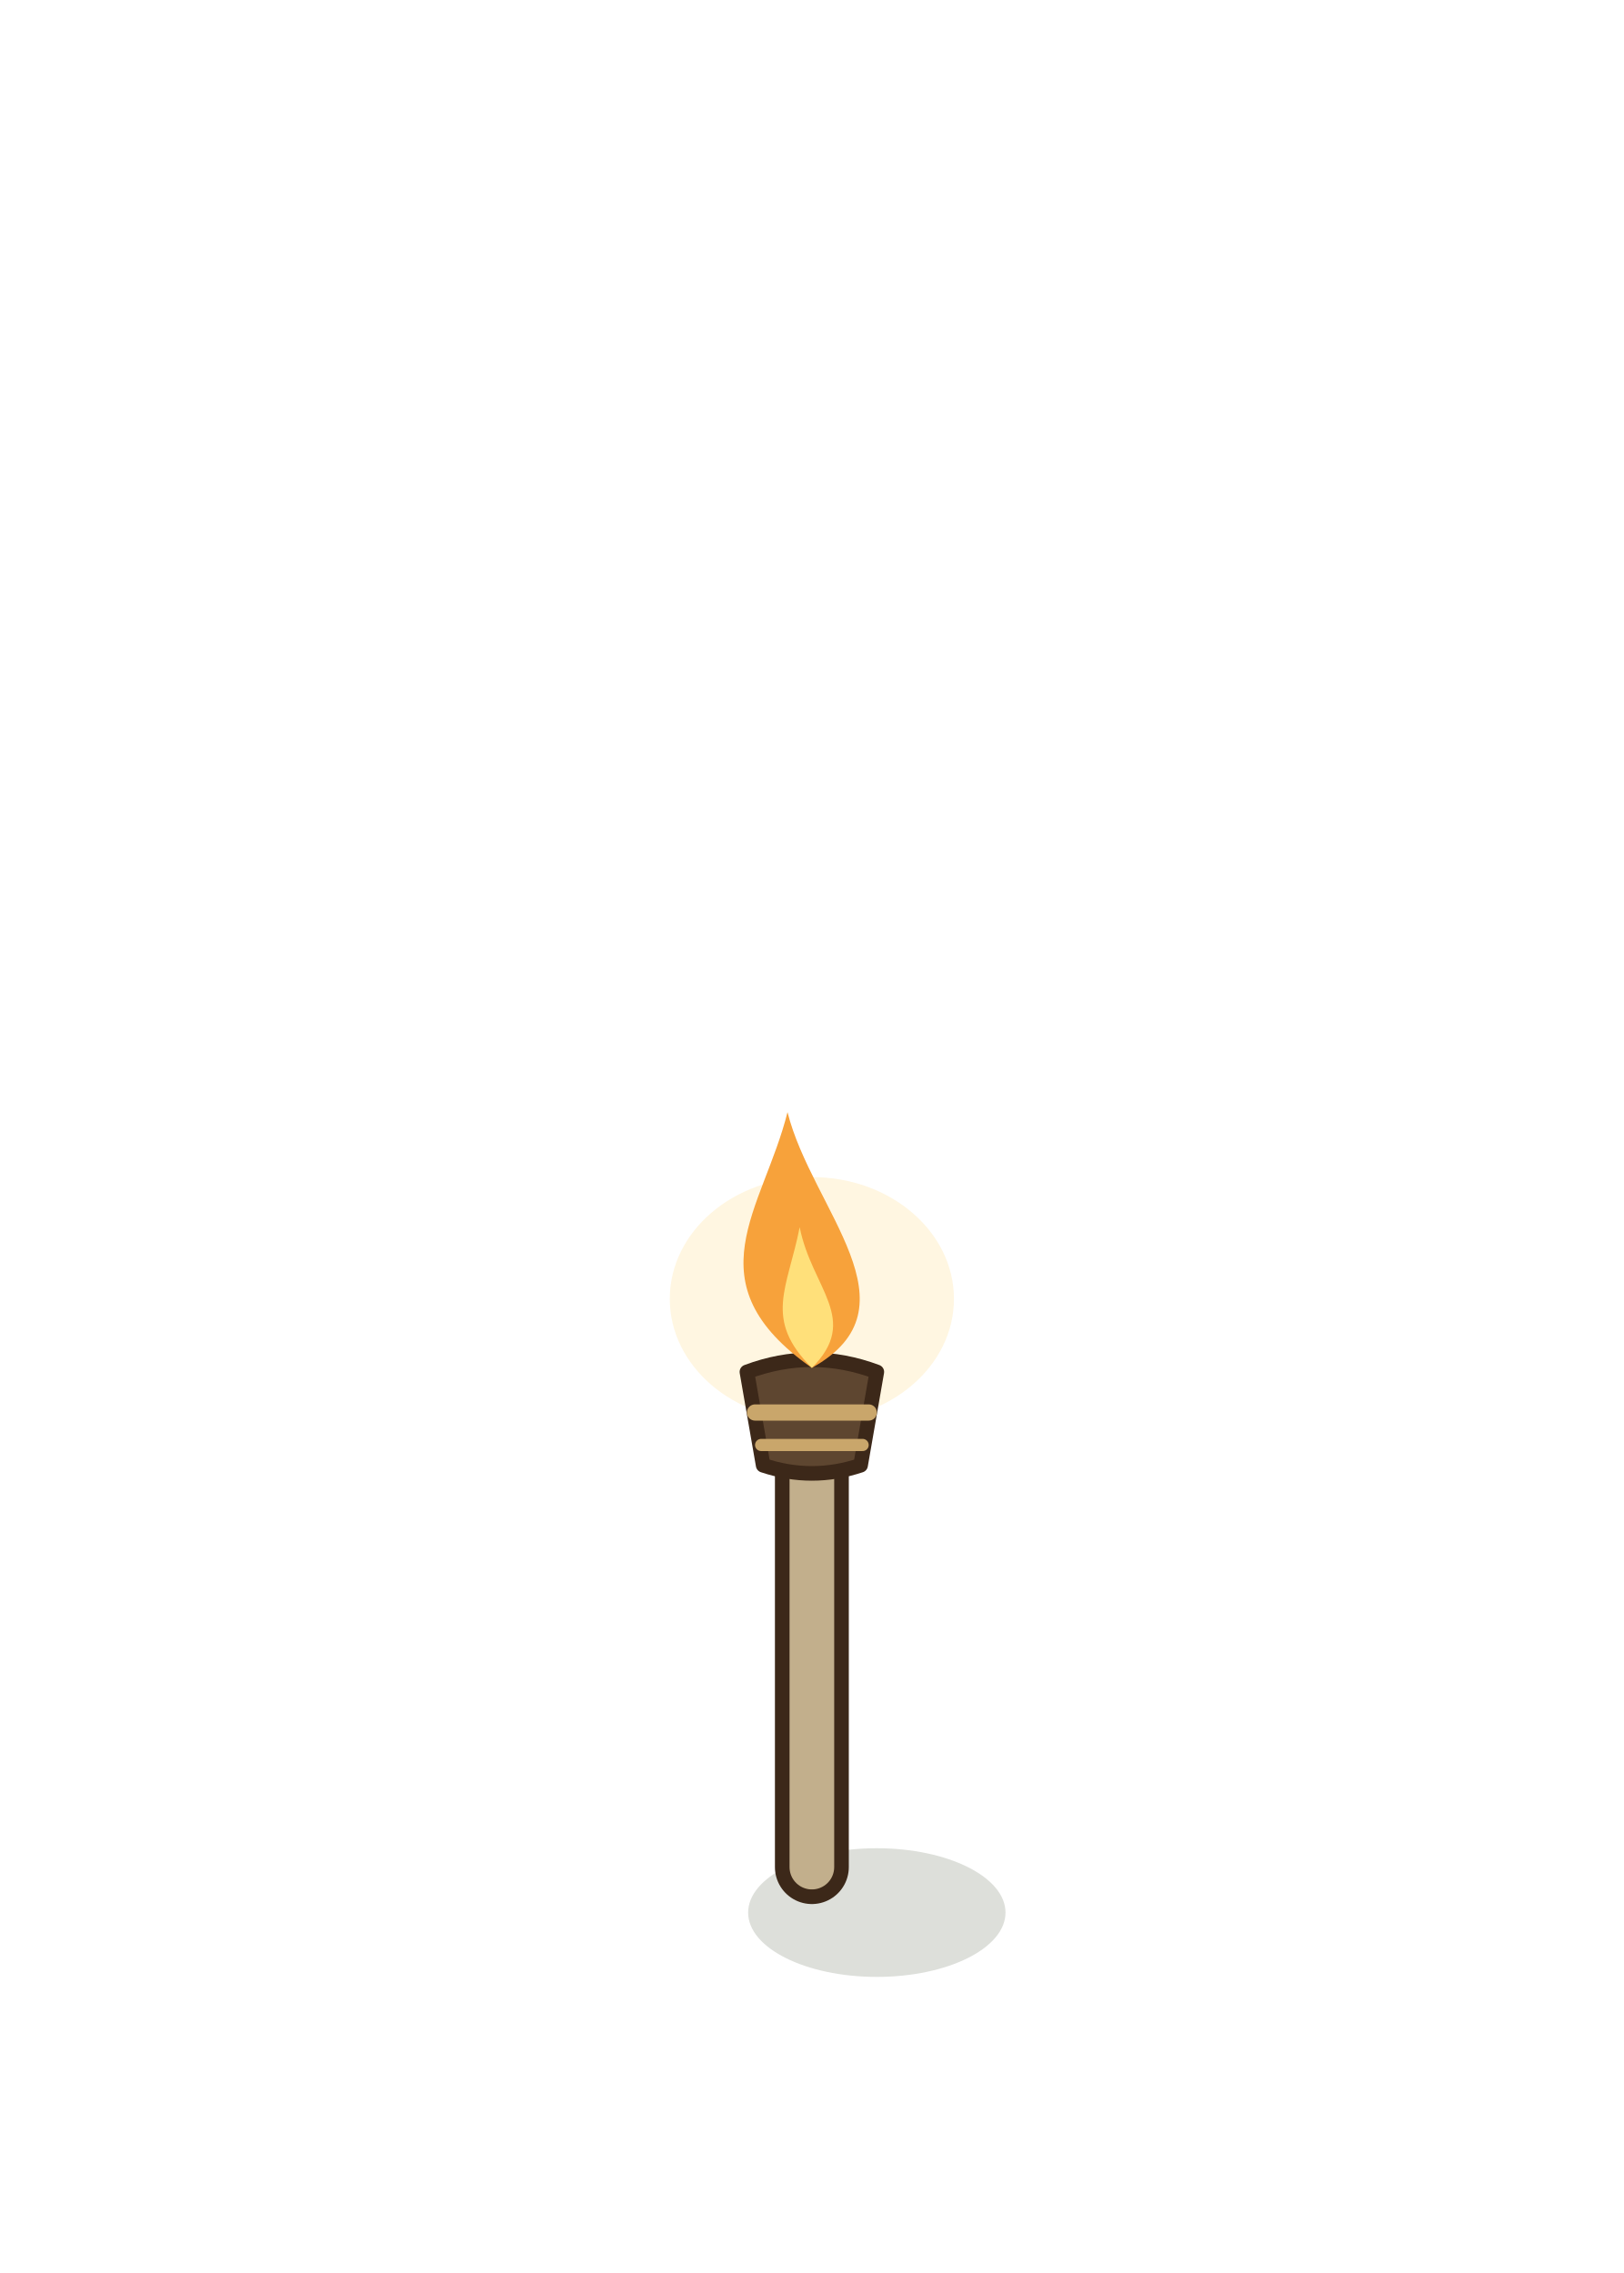
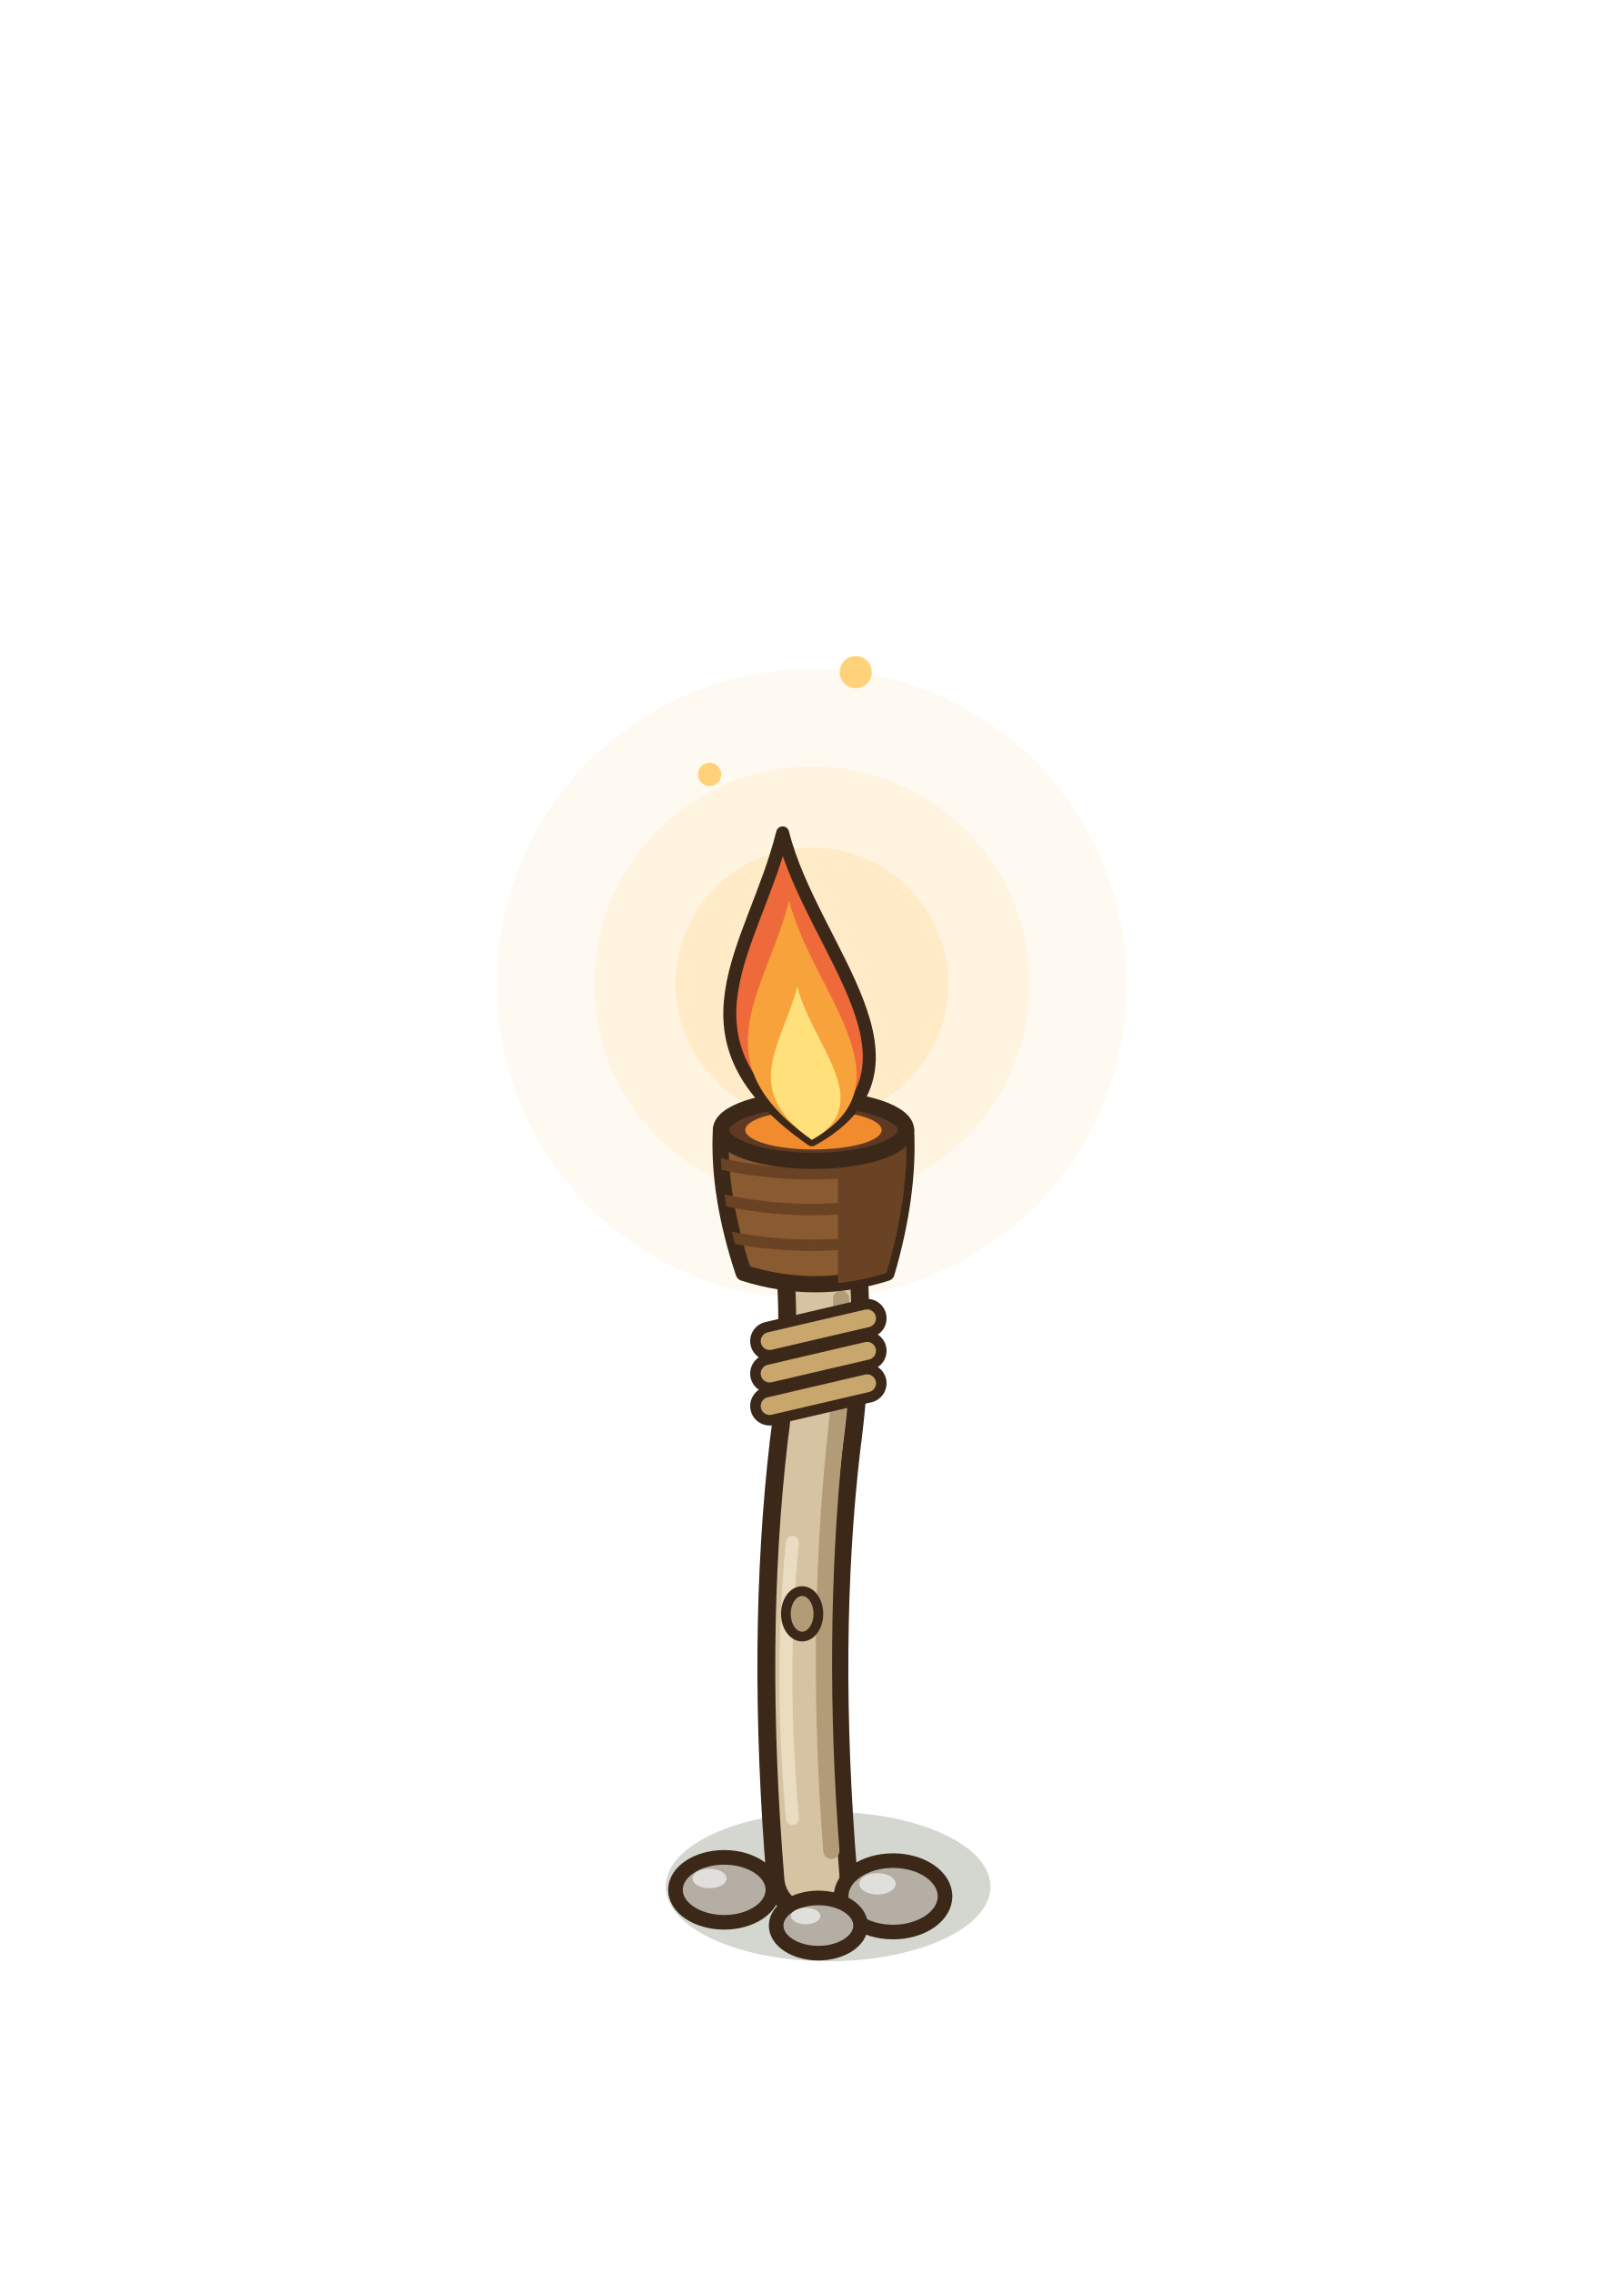
<svg xmlns="http://www.w3.org/2000/svg" width="100" height="140" viewBox="-50 -115 100 140">
  <g transform="scale(1.25)">
-     <ellipse cx="3.2" cy="2.24" rx="6.34" ry="3.17" fill="rgba(40,55,20,0.16)" />
-     <line x1="0" y1="0" x2="0" y2="-21" stroke="#3C2819" stroke-width="3.64" stroke-linecap="round" />
-     <line x1="0" y1="0" x2="0" y2="-21" stroke="#C2AF8C" stroke-width="2.2" stroke-linecap="round" />
-     <ellipse cx="0" cy="-28" rx="7" ry="6" fill="rgba(255,214,120,.22)" />
-     <path d="M-2.4,-19.8 L-3.2,-24.4 Q0,-25.6 3.2,-24.4 L2.4,-19.8 Q0,-19 -2.4,-19.8 Z" fill="#5E4630" stroke="#3C2819" stroke-width="0.72" stroke-linejoin="round" />
-     <line x1="-2.8" y1="-22.4" x2="2.8" y2="-22.4" stroke="#C9A66B" stroke-width="0.8" stroke-linecap="round" />
-     <line x1="-2.5" y1="-20.8" x2="2.5" y2="-20.8" stroke="#C9A66B" stroke-width="0.6" stroke-linecap="round" />
-     <g transform="translate(0 -20.6)">
-       <path d="M0,-4 C5.4,-7 0,-11.8 -1.2,-16.6 C-2.4,-11.8 -6,-8.2 0,-4 Z" fill="#F7A23B" />
-       <path d="M0,-4 C2.4,-6.4 0,-7.9 -0.6,-10.93 C-1.2,-7.9 -2.4,-6.4 0,-4 Z" fill="#FFE07A" />
+     <g transform="scale(0.8)">
+       <circle cx="0" cy="-54.4" r="19.4" fill="rgba(255,200,110,0.1)" />
+       <circle cx="0" cy="-54.4" r="13.4" fill="rgba(255,200,110,0.14)" />
+       <circle cx="0" cy="-54.4" r="8.4" fill="rgba(255,200,110,0.2)" />
+       <ellipse cx="1" cy="1.2" rx="10" ry="4.6" fill="rgba(40,55,20,.2)" stroke="none" />
+       <path d="M0,0.6 Q-1.2,-14 0.2,-26 Q1,-32 0.6,-37" fill="none" stroke="#3C2819" stroke-width="5.6" stroke-linecap="round" stroke-linejoin="round" />
+       <path d="M0,0.6 Q-1.2,-14 0.2,-26 Q1,-32 0.6,-37" fill="none" stroke="#D6C3A2" stroke-width="3.4" stroke-linecap="round" stroke-linejoin="round" />
+       <path d="M1.2,-1 Q0.2,-14 1.4,-26 Q2,-31 1.8,-35" fill="none" stroke="#B29C78" stroke-width="1" stroke-linecap="round" stroke-linejoin="round" />
+       <path d="M-1.2,-3 Q-2,-12 -1.2,-20" fill="none" stroke="#EADCC0" stroke-width="0.8" stroke-linecap="round" stroke-linejoin="round" />
+       <ellipse cx="-0.6" cy="-15.6" rx="1" ry="1.4" fill="#B29C78" stroke="#3C2819" stroke-width="0.6" stroke-linejoin="round" stroke-linecap="round" />
+       <ellipse cx="-5.4" cy="1.4" rx="3" ry="2" fill="#B4AEA4" stroke="#3C2819" stroke-width="0.9" stroke-linejoin="round" stroke-linecap="round" />
+       <ellipse cx="-6.3" cy="0.7" rx="1.05" ry="0.6" fill="rgba(255,255,255,.6)" stroke="none" />
+       <ellipse cx="5" cy="1.8" rx="3.2" ry="2.2" fill="#B4AEA4" stroke="#3C2819" stroke-width="0.9" stroke-linejoin="round" stroke-linecap="round" />
+       <ellipse cx="4.04" cy="1.03" rx="1.12" ry="0.66" fill="rgba(255,255,255,.6)" stroke="none" />
+       <ellipse cx="0.4" cy="3.6" rx="2.6" ry="1.7" fill="#B4AEA4" stroke="#3C2819" stroke-width="0.9" stroke-linejoin="round" stroke-linecap="round" />
+       <ellipse cx="-0.38" cy="3.01" rx="0.91" ry="0.51" fill="rgba(255,255,255,.6)" stroke="none" />
+       <path d="M-2.6,-32.4 L3.4,-33.8" fill="none" stroke="#3C2819" stroke-width="2.4" stroke-linecap="round" stroke-linejoin="round" />
+       <path d="M-2.6,-32.4 L3.4,-33.8" fill="none" stroke="#C9A66B" stroke-width="1.1" stroke-linecap="round" stroke-linejoin="round" />
+       <path d="M-2.6,-30.4 L3.4,-31.8" fill="none" stroke="#3C2819" stroke-width="2.4" stroke-linecap="round" stroke-linejoin="round" />
+       <path d="M-2.6,-30.4 L3.4,-31.8" fill="none" stroke="#C9A66B" stroke-width="1.1" stroke-linecap="round" stroke-linejoin="round" />
+       <path d="M-2.6,-28.4 L3.4,-29.8" fill="none" stroke="#3C2819" stroke-width="2.4" stroke-linecap="round" stroke-linejoin="round" />
+       <path d="M-2.6,-28.4 L3.4,-29.8" fill="none" stroke="#C9A66B" stroke-width="1.1" stroke-linecap="round" stroke-linejoin="round" />
+       <path d="M-4.2,-36.6 Q-5.8,-41.4 -5.6,-45.4 L5.8,-45.4 Q6,-41.4 4.6,-36.6 Q0.2,-35.2 -4.2,-36.6 Z" fill="#8A5A30" stroke="#3C2819" stroke-width="1" stroke-linejoin="round" stroke-linecap="round" />
+       <clipPath id="trc">
+         <path d="M-4.2,-36.6 Q-5.8,-41.4 -5.6,-45.4 L5.8,-45.4 Q6,-41.4 4.6,-36.6 Q0.2,-35.2 -4.2,-36.6 Z" />
+       </clipPath>
+       <g clip-path="url(#trc)">
+         <rect x="1.6" y="-47" width="6" height="12" fill="#6A4224" />
+         <path d="M-6,-43.4 Q0,-42 6,-43.4" fill="none" stroke="#6A4224" stroke-width="0.7" stroke-linecap="round" stroke-linejoin="round" />
+         <path d="M-6,-41.2 Q0,-39.8 6,-41.2" fill="none" stroke="#6A4224" stroke-width="0.7" stroke-linecap="round" stroke-linejoin="round" />
+         <path d="M-6,-39 Q0,-37.6 6,-39" fill="none" stroke="#6A4224" stroke-width="0.7" stroke-linecap="round" stroke-linejoin="round" />
+       </g>
+       <ellipse cx="0.1" cy="-45.4" rx="5.7" ry="1.9" fill="#5E3A22" stroke="#3C2819" stroke-width="1" stroke-linejoin="round" stroke-linecap="round" />
+       <ellipse cx="0.1" cy="-45.4" rx="4.2" ry="1.2" fill="#F28A2E" stroke="none" />
+       <g transform="translate(0 -44.8)">
+         <path d="M0,0 C8.1,-4.5 0,-11.7 -1.8,-18.9 C-3.6,-11.7 -9,-6.3 0,0 Z" fill="#EE6A3A" stroke="#3C2819" stroke-width="0.8" stroke-linejoin="round" />
+         <path d="M0,0 C6.32,-3.51 0,-9.13 -1.4,-14.74 C-2.81,-9.13 -7.02,-4.91 0,0 Z" fill="#F7A23B" />
+         <path d="M0,0 C4.05,-2.25 0,-5.85 -0.9,-9.45 C-1.8,-5.85 -4.5,-3.15 0,0 Z" fill="#FFE07A" />
+         <circle cx="2.7" cy="-28.8" r="0.99" fill="#FFD27A" />
+         <circle cx="-6.3" cy="-22.5" r="0.72" fill="#FFD27A" />
+       </g>
    </g>
  </g>
</svg>
